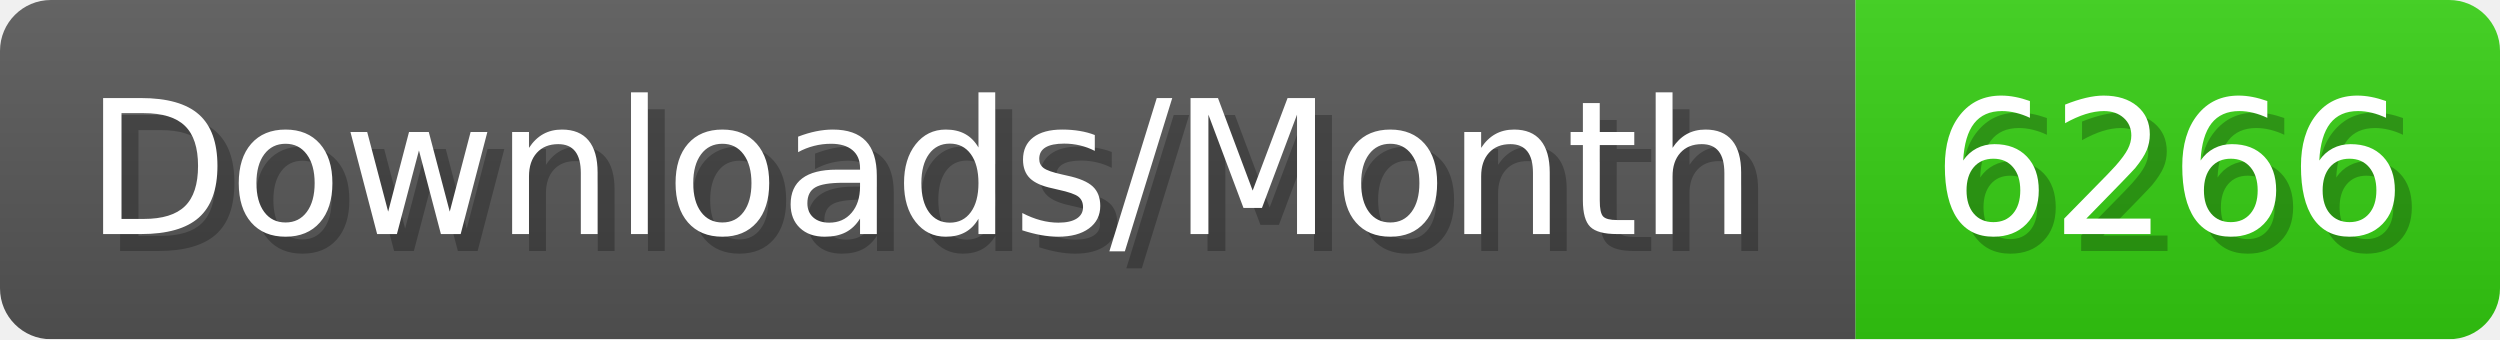
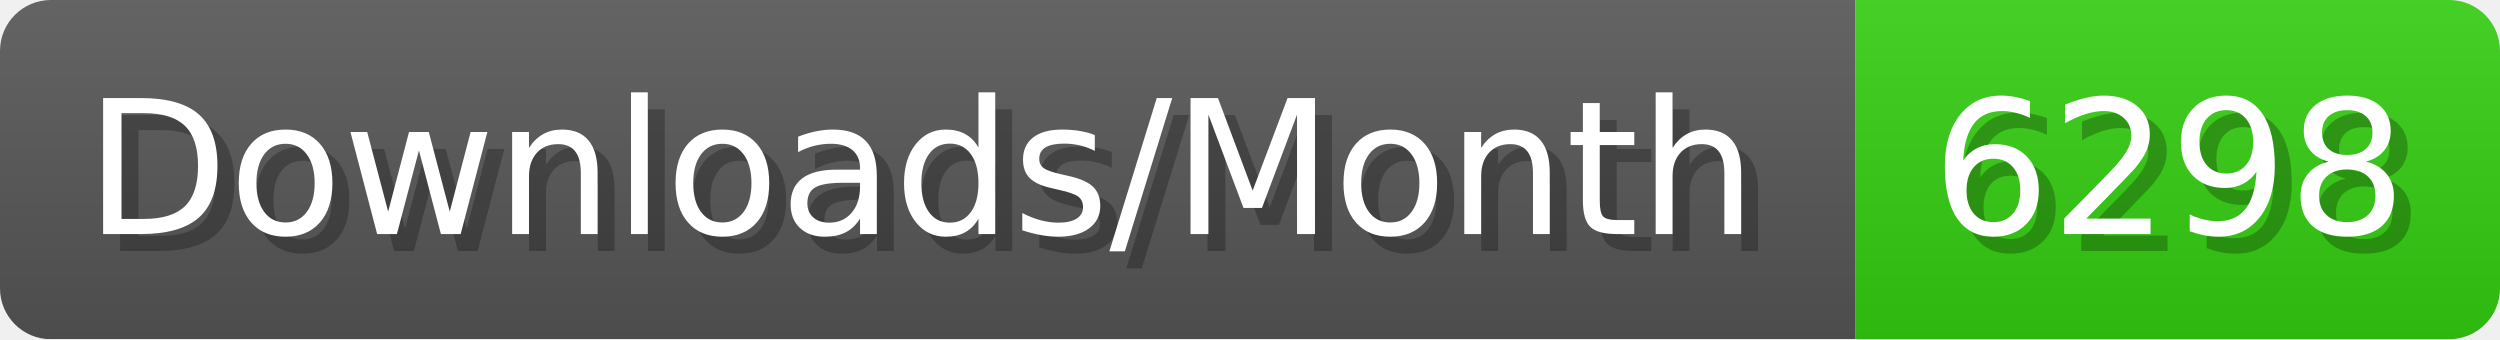
- <svg xmlns="http://www.w3.org/2000/svg" width="147.4" height="20" viewBox="0 0 1474 200" role="img" aria-label="Downloads/Month: 6266">
+ <svg xmlns="http://www.w3.org/2000/svg" width="147.4" height="20" viewBox="0 0 1474 200" role="img" aria-label="Downloads/Month: 6298">
  <linearGradient id="YlXUI" x2="0" y2="100%">
    <stop offset="0" stop-opacity=".1" stop-color="#EEE" />
    <stop offset="1" stop-opacity=".1" />
  </linearGradient>
  <mask id="JHhop">
    <rect width="1474" height="200" rx="30" fill="#FFF" />
  </mask>
  <g mask="url(#JHhop)">
    <rect width="1094" height="200" fill="#555" />
    <rect width="380" height="200" fill="#3C1" x="1094" />
    <rect width="1474" height="200" fill="url(#YlXUI)" />
  </g>
  <g aria-hidden="true" fill="#fff" text-anchor="start" font-family="Verdana,DejaVu Sans,sans-serif" font-size="110">
    <text x="60" y="148" textLength="994" fill="#000" opacity="0.25">Downloads/Month</text>
    <text x="50" y="138" textLength="994">Downloads/Month</text>
-     <text x="1149" y="148" textLength="280" fill="#000" opacity="0.25">6266</text>
-     <text x="1139" y="138" textLength="280">6266</text>
+     <text x="1149" y="148" textLength="280" fill="#000" opacity="0.25">6298</text>
+     <text x="1139" y="138" textLength="280">6298</text>
  </g>
</svg>
